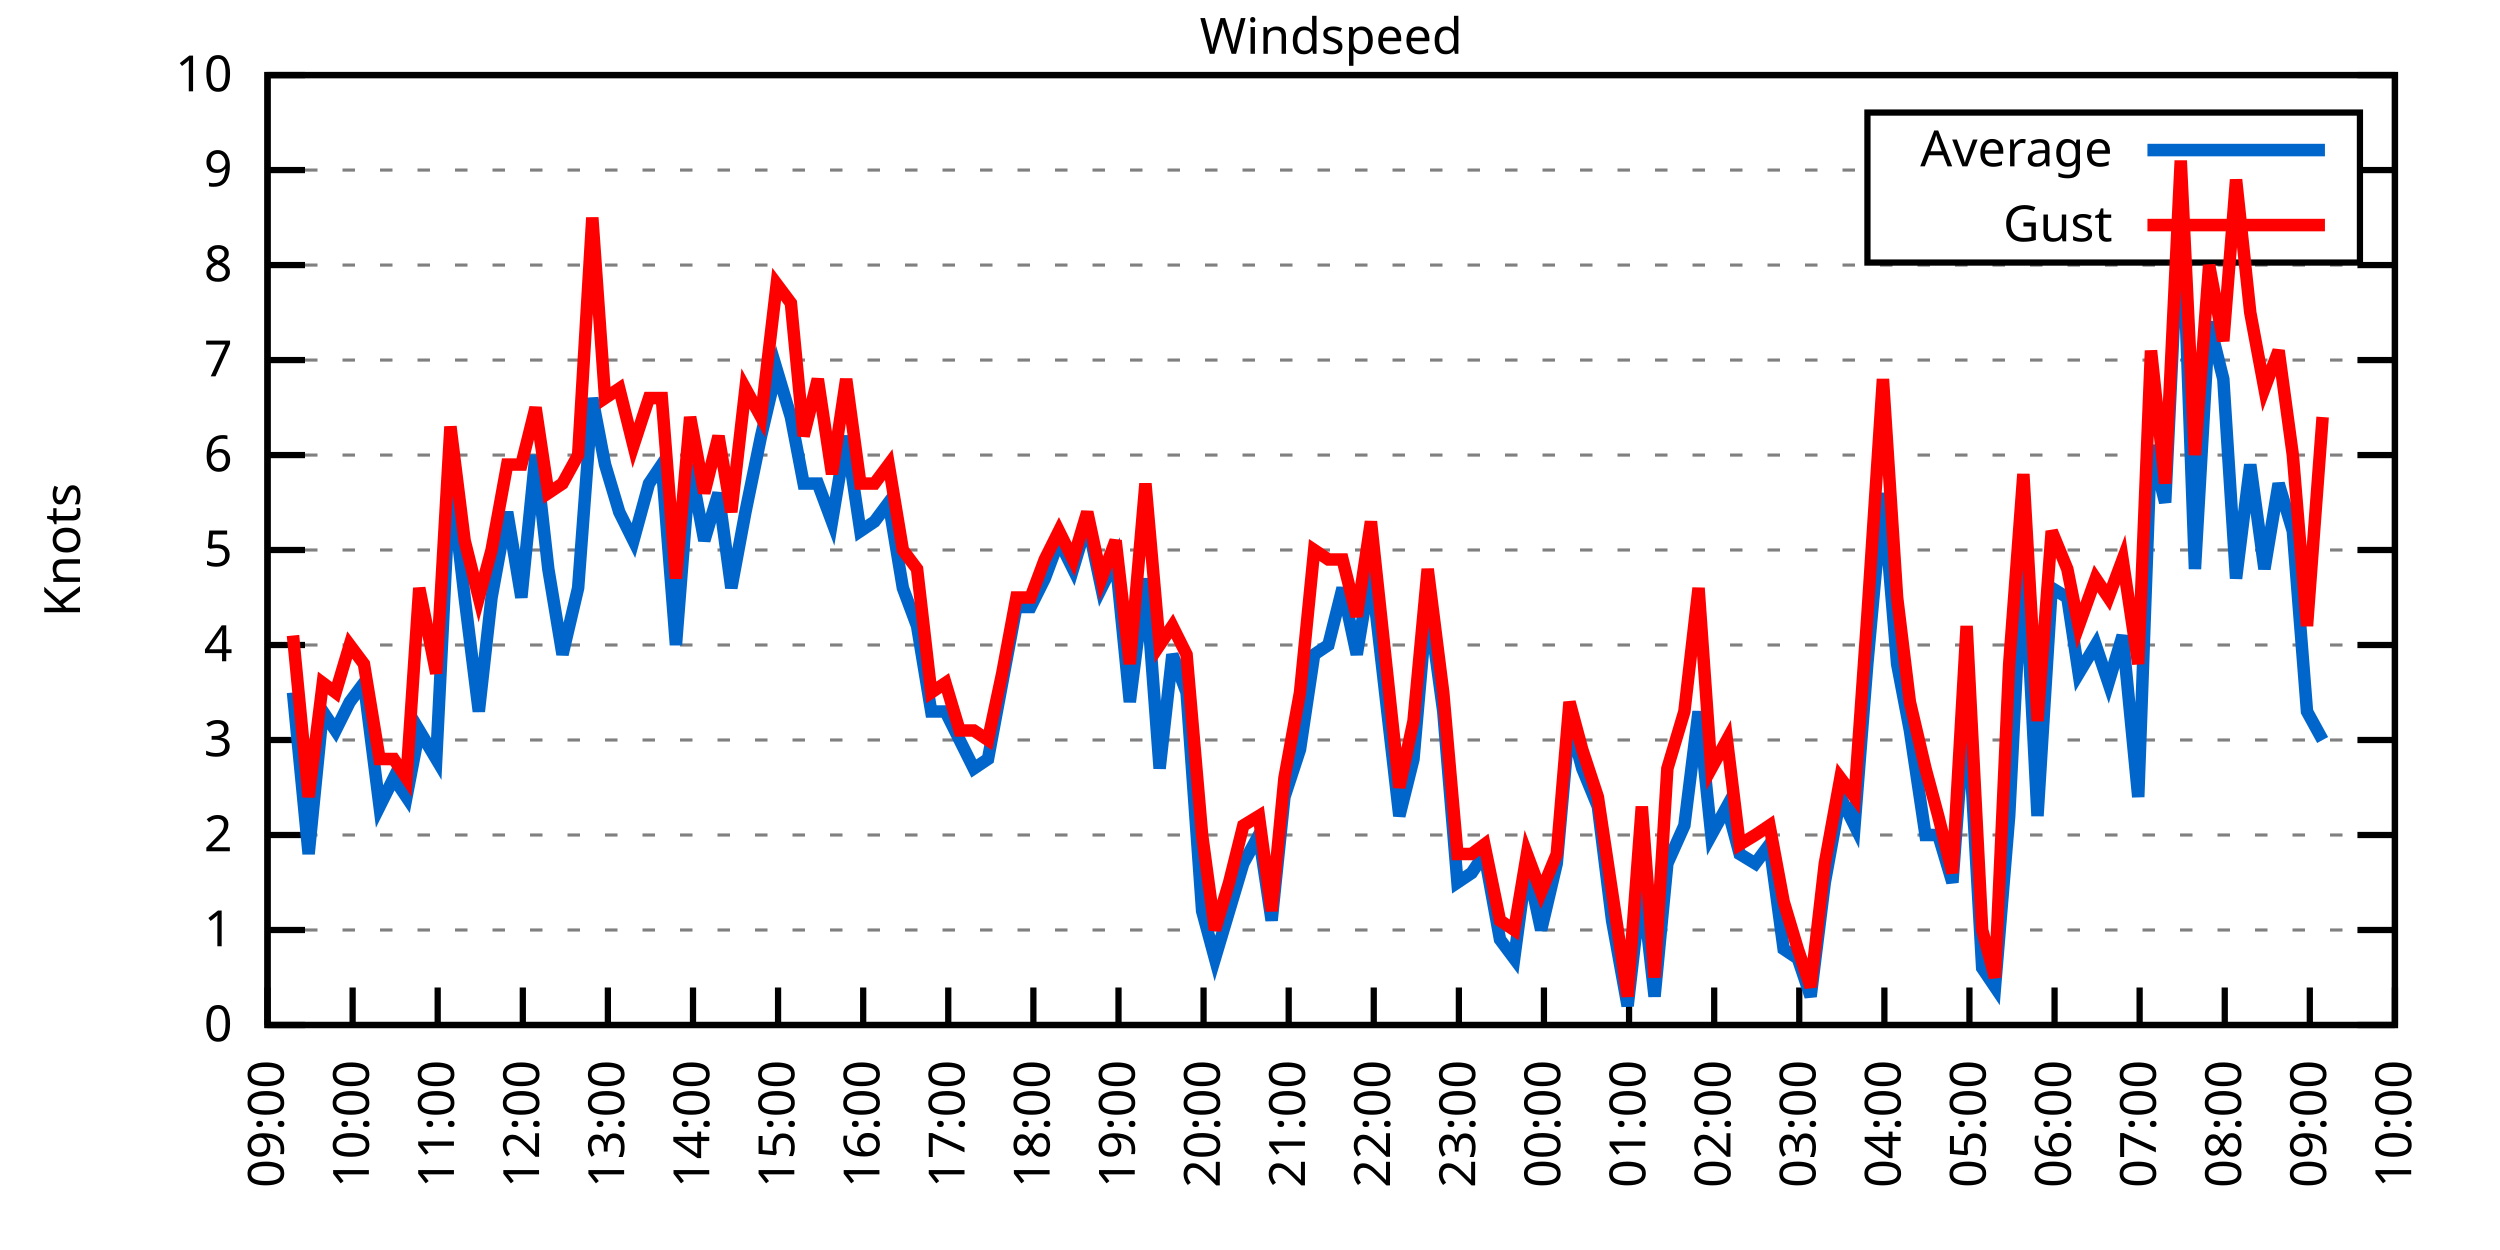
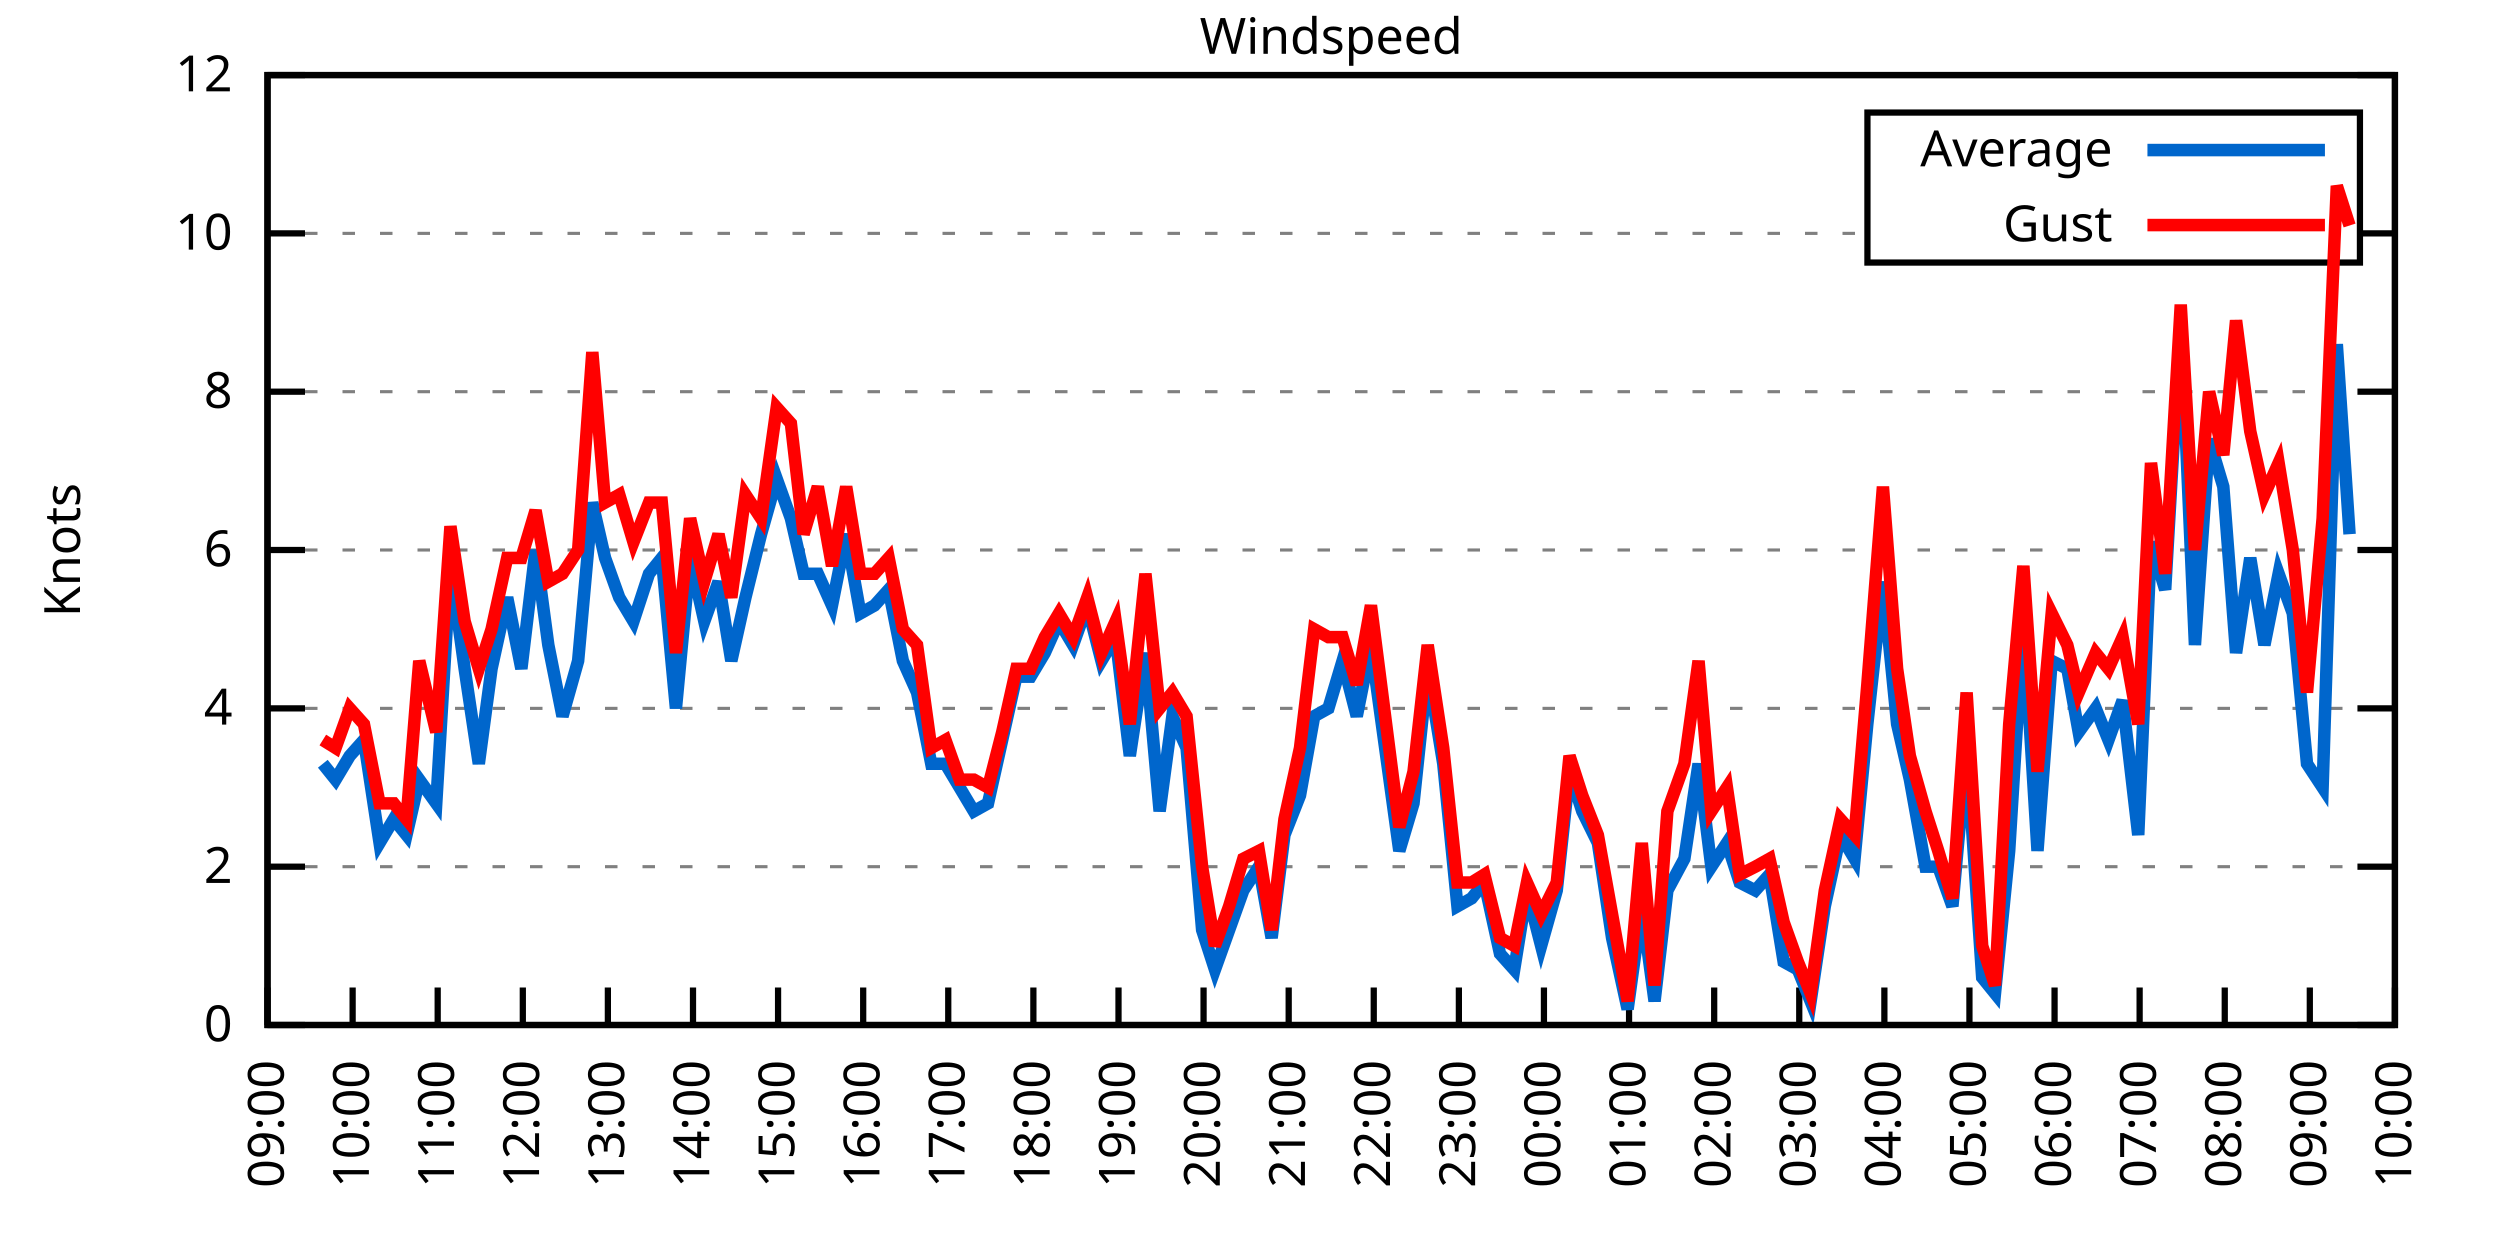
<svg xmlns="http://www.w3.org/2000/svg" xmlns:xlink="http://www.w3.org/1999/xlink" width="400" height="200" viewBox="0 0 400 200">
  <g id="gnuplot_canvas">
    <rect x="0" y="0" width="400" height="200" fill="none" />
    <defs>
      <circle id="gpDot" r="0.5" stroke-width="0.5" stroke="currentColor" />
      <path id="gpPt0" stroke-width="0.333" stroke="currentColor" d="M-1,0 h2 M0,-1 v2" />
      <path id="gpPt1" stroke-width="0.333" stroke="currentColor" d="M-1,-1 L1,1 M1,-1 L-1,1" />
      <path id="gpPt2" stroke-width="0.333" stroke="currentColor" d="M-1,0 L1,0 M0,-1 L0,1 M-1,-1 L1,1 M-1,1 L1,-1" />
      <rect id="gpPt3" stroke-width="0.333" stroke="currentColor" x="-1" y="-1" width="2" height="2" />
      <rect id="gpPt4" stroke-width="0.333" stroke="currentColor" fill="currentColor" x="-1" y="-1" width="2" height="2" />
      <circle id="gpPt5" stroke-width="0.333" stroke="currentColor" cx="0" cy="0" r="1" />
      <use xlink:href="#gpPt5" id="gpPt6" fill="currentColor" stroke="none" />
      <path id="gpPt7" stroke-width="0.333" stroke="currentColor" d="M0,-1.33 L-1.33,0.67 L1.33,0.67 z" />
      <use xlink:href="#gpPt7" id="gpPt8" fill="currentColor" stroke="none" />
      <use xlink:href="#gpPt7" id="gpPt9" stroke="currentColor" transform="rotate(180)" />
      <use xlink:href="#gpPt9" id="gpPt10" fill="currentColor" stroke="none" />
      <use xlink:href="#gpPt3" id="gpPt11" stroke="currentColor" transform="rotate(45)" />
      <use xlink:href="#gpPt11" id="gpPt12" fill="currentColor" stroke="none" />
      <path id="gpPt13" stroke-width="0.333" stroke="currentColor" d="M0,1.330 L1.265,0.411 L0.782,-1.067 L-0.782,-1.076 L-1.265,0.411 z" />
      <use xlink:href="#gpPt13" id="gpPt14" fill="currentColor" stroke="none" />
      <filter id="textbox" filterUnits="objectBoundingBox" x="0" y="0" height="1" width="1">
        <feFlood flood-color="white" flood-opacity="1" result="bgnd" />
        <feComposite in="SourceGraphic" in2="bgnd" operator="atop" />
      </filter>
      <filter id="greybox" filterUnits="objectBoundingBox" x="0" y="0" height="1" width="1">
        <feFlood flood-color="lightgrey" flood-opacity="1" result="grey" />
        <feComposite in="SourceGraphic" in2="grey" operator="atop" />
      </filter>
    </defs>
    <g fill="none" color="white" stroke="currentColor" stroke-width="1.00" stroke-linecap="butt" stroke-linejoin="miter">
</g>
    <g fill="none" color="black" stroke="currentColor" stroke-width="1.00" stroke-linecap="butt" stroke-linejoin="miter">
      <g stroke="none" shape-rendering="crispEdges">
        <polygon fill="rgb(255, 255, 255)" points="42.80,164.00 383.18,164.00 383.18,12.02 42.80,12.02 " />
      </g>
    </g>
    <g fill="none" color="black" stroke="currentColor" stroke-width="1.00" stroke-linecap="butt" stroke-linejoin="miter">
</g>
    <g fill="none" color="black" stroke="black" stroke-width="0.50" stroke-linecap="butt" stroke-linejoin="miter">
</g>
    <g fill="none" color="gray" stroke="currentColor" stroke-width="0.50" stroke-linecap="butt" stroke-linejoin="miter">
      <path stroke="gray" stroke-dasharray="2,4" class="gridline" d="M42.80,164.00 L383.19,164.00  " />
    </g>
    <g fill="none" color="gray" stroke="gray" stroke-width="1.00" stroke-linecap="butt" stroke-linejoin="miter">
</g>
    <g fill="none" color="black" stroke="currentColor" stroke-width="1.00" stroke-linecap="butt" stroke-linejoin="miter">
      <path stroke="black" d="M42.80,164.00 L48.80,164.00 M383.19,164.00 L377.19,164.00  " />
      <g transform="translate(37.20,166.60)" stroke="none" fill="black" font-family="Sans" font-size="8.00" text-anchor="end">
        <text>
          <tspan font-family="Sans"> 0</tspan>
        </text>
      </g>
    </g>
    <g fill="none" color="black" stroke="currentColor" stroke-width="1.00" stroke-linecap="butt" stroke-linejoin="miter">
</g>
    <g fill="none" color="black" stroke="black" stroke-width="0.50" stroke-linecap="butt" stroke-linejoin="miter">
</g>
    <g fill="none" color="gray" stroke="currentColor" stroke-width="0.50" stroke-linecap="butt" stroke-linejoin="miter">
-       <path stroke="gray" stroke-dasharray="2,4" class="gridline" d="M42.80,148.80 L383.19,148.80  " />
-     </g>
-     <g fill="none" color="gray" stroke="gray" stroke-width="1.00" stroke-linecap="butt" stroke-linejoin="miter">
- </g>
-     <g fill="none" color="black" stroke="currentColor" stroke-width="1.00" stroke-linecap="butt" stroke-linejoin="miter">
-       <path stroke="black" d="M42.80,148.80 L48.80,148.80 M383.19,148.80 L377.19,148.80  " />
-       <g transform="translate(37.20,151.40)" stroke="none" fill="black" font-family="Sans" font-size="8.00" text-anchor="end">
-         <text>
-           <tspan font-family="Sans"> 1</tspan>
-         </text>
-       </g>
-     </g>
-     <g fill="none" color="black" stroke="currentColor" stroke-width="1.00" stroke-linecap="butt" stroke-linejoin="miter">
- </g>
-     <g fill="none" color="black" stroke="black" stroke-width="0.50" stroke-linecap="butt" stroke-linejoin="miter">
- </g>
-     <g fill="none" color="gray" stroke="currentColor" stroke-width="0.50" stroke-linecap="butt" stroke-linejoin="miter">
-       <path stroke="gray" stroke-dasharray="2,4" class="gridline" d="M42.80,133.60 L383.19,133.60  " />
-     </g>
-     <g fill="none" color="gray" stroke="gray" stroke-width="1.00" stroke-linecap="butt" stroke-linejoin="miter">
- </g>
-     <g fill="none" color="black" stroke="currentColor" stroke-width="1.00" stroke-linecap="butt" stroke-linejoin="miter">
-       <path stroke="black" d="M42.80,133.60 L48.80,133.60 M383.19,133.60 L377.19,133.60  " />
-       <g transform="translate(37.20,136.20)" stroke="none" fill="black" font-family="Sans" font-size="8.00" text-anchor="end">
+       <path stroke="gray" stroke-dasharray="2,4" class="gridline" d="M42.80,138.67 L383.19,138.67  " />
+     </g>
+     <g fill="none" color="gray" stroke="gray" stroke-width="1.00" stroke-linecap="butt" stroke-linejoin="miter">
+ </g>
+     <g fill="none" color="black" stroke="currentColor" stroke-width="1.00" stroke-linecap="butt" stroke-linejoin="miter">
+       <path stroke="black" d="M42.80,138.67 L48.80,138.67 M383.19,138.67 L377.19,138.67  " />
+       <g transform="translate(37.20,141.27)" stroke="none" fill="black" font-family="Sans" font-size="8.00" text-anchor="end">
        <text>
          <tspan font-family="Sans"> 2</tspan>
        </text>
      </g>
    </g>
    <g fill="none" color="black" stroke="currentColor" stroke-width="1.00" stroke-linecap="butt" stroke-linejoin="miter">
</g>
    <g fill="none" color="black" stroke="black" stroke-width="0.50" stroke-linecap="butt" stroke-linejoin="miter">
</g>
    <g fill="none" color="gray" stroke="currentColor" stroke-width="0.50" stroke-linecap="butt" stroke-linejoin="miter">
-       <path stroke="gray" stroke-dasharray="2,4" class="gridline" d="M42.80,118.40 L383.19,118.40  " />
-     </g>
-     <g fill="none" color="gray" stroke="gray" stroke-width="1.00" stroke-linecap="butt" stroke-linejoin="miter">
- </g>
-     <g fill="none" color="black" stroke="currentColor" stroke-width="1.00" stroke-linecap="butt" stroke-linejoin="miter">
-       <path stroke="black" d="M42.80,118.40 L48.80,118.40 M383.19,118.40 L377.19,118.40  " />
-       <g transform="translate(37.20,121.00)" stroke="none" fill="black" font-family="Sans" font-size="8.00" text-anchor="end">
-         <text>
-           <tspan font-family="Sans"> 3</tspan>
-         </text>
-       </g>
-     </g>
-     <g fill="none" color="black" stroke="currentColor" stroke-width="1.00" stroke-linecap="butt" stroke-linejoin="miter">
- </g>
-     <g fill="none" color="black" stroke="black" stroke-width="0.50" stroke-linecap="butt" stroke-linejoin="miter">
- </g>
-     <g fill="none" color="gray" stroke="currentColor" stroke-width="0.50" stroke-linecap="butt" stroke-linejoin="miter">
-       <path stroke="gray" stroke-dasharray="2,4" class="gridline" d="M42.80,103.20 L383.19,103.20  " />
-     </g>
-     <g fill="none" color="gray" stroke="gray" stroke-width="1.00" stroke-linecap="butt" stroke-linejoin="miter">
- </g>
-     <g fill="none" color="black" stroke="currentColor" stroke-width="1.00" stroke-linecap="butt" stroke-linejoin="miter">
-       <path stroke="black" d="M42.80,103.20 L48.80,103.20 M383.19,103.20 L377.19,103.20  " />
-       <g transform="translate(37.20,105.80)" stroke="none" fill="black" font-family="Sans" font-size="8.00" text-anchor="end">
+       <path stroke="gray" stroke-dasharray="2,4" class="gridline" d="M42.80,113.34 L383.19,113.34  " />
+     </g>
+     <g fill="none" color="gray" stroke="gray" stroke-width="1.00" stroke-linecap="butt" stroke-linejoin="miter">
+ </g>
+     <g fill="none" color="black" stroke="currentColor" stroke-width="1.00" stroke-linecap="butt" stroke-linejoin="miter">
+       <path stroke="black" d="M42.80,113.34 L48.80,113.34 M383.19,113.34 L377.19,113.34  " />
+       <g transform="translate(37.20,115.94)" stroke="none" fill="black" font-family="Sans" font-size="8.00" text-anchor="end">
        <text>
          <tspan font-family="Sans"> 4</tspan>
        </text>
      </g>
    </g>
    <g fill="none" color="black" stroke="currentColor" stroke-width="1.00" stroke-linecap="butt" stroke-linejoin="miter">
</g>
    <g fill="none" color="black" stroke="black" stroke-width="0.50" stroke-linecap="butt" stroke-linejoin="miter">
</g>
    <g fill="none" color="gray" stroke="currentColor" stroke-width="0.50" stroke-linecap="butt" stroke-linejoin="miter">
      <path stroke="gray" stroke-dasharray="2,4" class="gridline" d="M42.80,88.00 L383.19,88.00  " />
    </g>
    <g fill="none" color="gray" stroke="gray" stroke-width="1.00" stroke-linecap="butt" stroke-linejoin="miter">
</g>
    <g fill="none" color="black" stroke="currentColor" stroke-width="1.00" stroke-linecap="butt" stroke-linejoin="miter">
      <path stroke="black" d="M42.80,88.00 L48.80,88.00 M383.19,88.00 L377.19,88.00  " />
      <g transform="translate(37.20,90.60)" stroke="none" fill="black" font-family="Sans" font-size="8.00" text-anchor="end">
        <text>
-           <tspan font-family="Sans"> 5</tspan>
-         </text>
-       </g>
-     </g>
-     <g fill="none" color="black" stroke="currentColor" stroke-width="1.00" stroke-linecap="butt" stroke-linejoin="miter">
- </g>
-     <g fill="none" color="black" stroke="black" stroke-width="0.50" stroke-linecap="butt" stroke-linejoin="miter">
- </g>
-     <g fill="none" color="gray" stroke="currentColor" stroke-width="0.50" stroke-linecap="butt" stroke-linejoin="miter">
-       <path stroke="gray" stroke-dasharray="2,4" class="gridline" d="M42.80,72.81 L383.19,72.81  " />
-     </g>
-     <g fill="none" color="gray" stroke="gray" stroke-width="1.00" stroke-linecap="butt" stroke-linejoin="miter">
- </g>
-     <g fill="none" color="black" stroke="currentColor" stroke-width="1.00" stroke-linecap="butt" stroke-linejoin="miter">
-       <path stroke="black" d="M42.80,72.81 L48.80,72.81 M383.19,72.81 L377.19,72.81  " />
-       <g transform="translate(37.20,75.41)" stroke="none" fill="black" font-family="Sans" font-size="8.00" text-anchor="end">
-         <text>
          <tspan font-family="Sans"> 6</tspan>
        </text>
      </g>
    </g>
    <g fill="none" color="black" stroke="currentColor" stroke-width="1.00" stroke-linecap="butt" stroke-linejoin="miter">
</g>
    <g fill="none" color="black" stroke="black" stroke-width="0.50" stroke-linecap="butt" stroke-linejoin="miter">
</g>
    <g fill="none" color="gray" stroke="currentColor" stroke-width="0.50" stroke-linecap="butt" stroke-linejoin="miter">
-       <path stroke="gray" stroke-dasharray="2,4" class="gridline" d="M42.80,57.61 L383.19,57.61  " />
-     </g>
-     <g fill="none" color="gray" stroke="gray" stroke-width="1.00" stroke-linecap="butt" stroke-linejoin="miter">
- </g>
-     <g fill="none" color="black" stroke="currentColor" stroke-width="1.00" stroke-linecap="butt" stroke-linejoin="miter">
-       <path stroke="black" d="M42.80,57.61 L48.80,57.61 M383.19,57.61 L377.19,57.61  " />
-       <g transform="translate(37.20,60.21)" stroke="none" fill="black" font-family="Sans" font-size="8.00" text-anchor="end">
-         <text>
-           <tspan font-family="Sans"> 7</tspan>
-         </text>
-       </g>
-     </g>
-     <g fill="none" color="black" stroke="currentColor" stroke-width="1.00" stroke-linecap="butt" stroke-linejoin="miter">
- </g>
-     <g fill="none" color="black" stroke="black" stroke-width="0.50" stroke-linecap="butt" stroke-linejoin="miter">
- </g>
-     <g fill="none" color="gray" stroke="currentColor" stroke-width="0.50" stroke-linecap="butt" stroke-linejoin="miter">
-       <path stroke="gray" stroke-dasharray="2,4" class="gridline" d="M42.80,42.41 L383.19,42.41  " />
-     </g>
-     <g fill="none" color="gray" stroke="gray" stroke-width="1.00" stroke-linecap="butt" stroke-linejoin="miter">
- </g>
-     <g fill="none" color="black" stroke="currentColor" stroke-width="1.00" stroke-linecap="butt" stroke-linejoin="miter">
-       <path stroke="black" d="M42.80,42.41 L48.80,42.41 M383.19,42.41 L377.19,42.41  " />
-       <g transform="translate(37.20,45.01)" stroke="none" fill="black" font-family="Sans" font-size="8.00" text-anchor="end">
+       <path stroke="gray" stroke-dasharray="2,4" class="gridline" d="M42.80,62.67 L383.19,62.67  " />
+     </g>
+     <g fill="none" color="gray" stroke="gray" stroke-width="1.00" stroke-linecap="butt" stroke-linejoin="miter">
+ </g>
+     <g fill="none" color="black" stroke="currentColor" stroke-width="1.00" stroke-linecap="butt" stroke-linejoin="miter">
+       <path stroke="black" d="M42.80,62.67 L48.80,62.67 M383.19,62.67 L377.19,62.67  " />
+       <g transform="translate(37.20,65.27)" stroke="none" fill="black" font-family="Sans" font-size="8.00" text-anchor="end">
        <text>
          <tspan font-family="Sans"> 8</tspan>
        </text>
      </g>
    </g>
    <g fill="none" color="black" stroke="currentColor" stroke-width="1.00" stroke-linecap="butt" stroke-linejoin="miter">
</g>
    <g fill="none" color="black" stroke="black" stroke-width="0.50" stroke-linecap="butt" stroke-linejoin="miter">
</g>
    <g fill="none" color="gray" stroke="currentColor" stroke-width="0.50" stroke-linecap="butt" stroke-linejoin="miter">
-       <path stroke="gray" stroke-dasharray="2,4" class="gridline" d="M42.80,27.21 L298.79,27.21 M377.59,27.21 L383.19,27.21  " />
-     </g>
-     <g fill="none" color="gray" stroke="gray" stroke-width="1.00" stroke-linecap="butt" stroke-linejoin="miter">
- </g>
-     <g fill="none" color="black" stroke="currentColor" stroke-width="1.00" stroke-linecap="butt" stroke-linejoin="miter">
-       <path stroke="black" d="M42.80,27.21 L48.80,27.21 M383.19,27.21 L377.19,27.21  " />
-       <g transform="translate(37.20,29.81)" stroke="none" fill="black" font-family="Sans" font-size="8.00" text-anchor="end">
-         <text>
-           <tspan font-family="Sans"> 9</tspan>
+       <path stroke="gray" stroke-dasharray="2,4" class="gridline" d="M42.80,37.34 L298.79,37.34 M377.59,37.34 L383.19,37.34  " />
+     </g>
+     <g fill="none" color="gray" stroke="gray" stroke-width="1.00" stroke-linecap="butt" stroke-linejoin="miter">
+ </g>
+     <g fill="none" color="black" stroke="currentColor" stroke-width="1.00" stroke-linecap="butt" stroke-linejoin="miter">
+       <path stroke="black" d="M42.80,37.34 L48.80,37.34 M383.19,37.34 L377.19,37.34  " />
+       <g transform="translate(37.20,39.94)" stroke="none" fill="black" font-family="Sans" font-size="8.00" text-anchor="end">
+         <text>
+           <tspan font-family="Sans"> 10</tspan>
        </text>
      </g>
    </g>
    <g fill="none" color="black" stroke="currentColor" stroke-width="1.00" stroke-linecap="butt" stroke-linejoin="miter">
</g>
    <g fill="none" color="black" stroke="black" stroke-width="0.50" stroke-linecap="butt" stroke-linejoin="miter">
</g>
    <g fill="none" color="gray" stroke="currentColor" stroke-width="0.50" stroke-linecap="butt" stroke-linejoin="miter">
      <path stroke="gray" stroke-dasharray="2,4" class="gridline" d="M42.80,12.01 L383.19,12.01  " />
    </g>
    <g fill="none" color="gray" stroke="gray" stroke-width="1.00" stroke-linecap="butt" stroke-linejoin="miter">
</g>
    <g fill="none" color="black" stroke="currentColor" stroke-width="1.00" stroke-linecap="butt" stroke-linejoin="miter">
      <path stroke="black" d="M42.80,12.01 L48.80,12.01 M383.19,12.01 L377.19,12.01  " />
      <g transform="translate(37.20,14.61)" stroke="none" fill="black" font-family="Sans" font-size="8.00" text-anchor="end">
        <text>
-           <tspan font-family="Sans"> 10</tspan>
+           <tspan font-family="Sans"> 12</tspan>
        </text>
      </g>
    </g>
    <g fill="none" color="black" stroke="currentColor" stroke-width="1.00" stroke-linecap="butt" stroke-linejoin="miter">
      <path stroke="black" d="M42.80,164.00 L42.80,158.00  " />
      <g transform="translate(45.40,169.60) rotate(270.00)" stroke="none" fill="black" font-family="Sans" font-size="8.00" text-anchor="end">
        <text>
          <tspan font-family="Sans">09:00</tspan>
        </text>
      </g>
    </g>
    <g fill="none" color="black" stroke="currentColor" stroke-width="1.00" stroke-linecap="butt" stroke-linejoin="miter">
      <path stroke="black" d="M56.42,164.00 L56.42,158.00  " />
      <g transform="translate(59.02,169.60) rotate(270.00)" stroke="none" fill="black" font-family="Sans" font-size="8.00" text-anchor="end">
        <text>
          <tspan font-family="Sans">10:00</tspan>
        </text>
      </g>
    </g>
    <g fill="none" color="black" stroke="currentColor" stroke-width="1.00" stroke-linecap="butt" stroke-linejoin="miter">
      <path stroke="black" d="M70.03,164.00 L70.03,158.00  " />
      <g transform="translate(72.63,169.60) rotate(270.00)" stroke="none" fill="black" font-family="Sans" font-size="8.00" text-anchor="end">
        <text>
          <tspan font-family="Sans">11:00</tspan>
        </text>
      </g>
    </g>
    <g fill="none" color="black" stroke="currentColor" stroke-width="1.00" stroke-linecap="butt" stroke-linejoin="miter">
      <path stroke="black" d="M83.65,164.00 L83.65,158.00  " />
      <g transform="translate(86.25,169.60) rotate(270.00)" stroke="none" fill="black" font-family="Sans" font-size="8.00" text-anchor="end">
        <text>
          <tspan font-family="Sans">12:00</tspan>
        </text>
      </g>
    </g>
    <g fill="none" color="black" stroke="currentColor" stroke-width="1.00" stroke-linecap="butt" stroke-linejoin="miter">
      <path stroke="black" d="M97.26,164.00 L97.26,158.00  " />
      <g transform="translate(99.86,169.60) rotate(270.00)" stroke="none" fill="black" font-family="Sans" font-size="8.00" text-anchor="end">
        <text>
          <tspan font-family="Sans">13:00</tspan>
        </text>
      </g>
    </g>
    <g fill="none" color="black" stroke="currentColor" stroke-width="1.00" stroke-linecap="butt" stroke-linejoin="miter">
      <path stroke="black" d="M110.88,164.00 L110.88,158.00  " />
      <g transform="translate(113.48,169.60) rotate(270.00)" stroke="none" fill="black" font-family="Sans" font-size="8.00" text-anchor="end">
        <text>
          <tspan font-family="Sans">14:00</tspan>
        </text>
      </g>
    </g>
    <g fill="none" color="black" stroke="currentColor" stroke-width="1.00" stroke-linecap="butt" stroke-linejoin="miter">
      <path stroke="black" d="M124.49,164.00 L124.49,158.00  " />
      <g transform="translate(127.09,169.60) rotate(270.00)" stroke="none" fill="black" font-family="Sans" font-size="8.00" text-anchor="end">
        <text>
          <tspan font-family="Sans">15:00</tspan>
        </text>
      </g>
    </g>
    <g fill="none" color="black" stroke="currentColor" stroke-width="1.00" stroke-linecap="butt" stroke-linejoin="miter">
      <path stroke="black" d="M138.11,164.00 L138.11,158.00  " />
      <g transform="translate(140.71,169.60) rotate(270.00)" stroke="none" fill="black" font-family="Sans" font-size="8.00" text-anchor="end">
        <text>
          <tspan font-family="Sans">16:00</tspan>
        </text>
      </g>
    </g>
    <g fill="none" color="black" stroke="currentColor" stroke-width="1.00" stroke-linecap="butt" stroke-linejoin="miter">
      <path stroke="black" d="M151.72,164.00 L151.72,158.00  " />
      <g transform="translate(154.32,169.60) rotate(270.00)" stroke="none" fill="black" font-family="Sans" font-size="8.00" text-anchor="end">
        <text>
          <tspan font-family="Sans">17:00</tspan>
        </text>
      </g>
    </g>
    <g fill="none" color="black" stroke="currentColor" stroke-width="1.00" stroke-linecap="butt" stroke-linejoin="miter">
      <path stroke="black" d="M165.34,164.00 L165.34,158.00  " />
      <g transform="translate(167.94,169.60) rotate(270.00)" stroke="none" fill="black" font-family="Sans" font-size="8.00" text-anchor="end">
        <text>
          <tspan font-family="Sans">18:00</tspan>
        </text>
      </g>
    </g>
    <g fill="none" color="black" stroke="currentColor" stroke-width="1.00" stroke-linecap="butt" stroke-linejoin="miter">
      <path stroke="black" d="M178.96,164.00 L178.96,158.00  " />
      <g transform="translate(181.56,169.60) rotate(270.00)" stroke="none" fill="black" font-family="Sans" font-size="8.00" text-anchor="end">
        <text>
          <tspan font-family="Sans">19:00</tspan>
        </text>
      </g>
    </g>
    <g fill="none" color="black" stroke="currentColor" stroke-width="1.00" stroke-linecap="butt" stroke-linejoin="miter">
      <path stroke="black" d="M192.57,164.00 L192.57,158.00  " />
      <g transform="translate(195.17,169.60) rotate(270.00)" stroke="none" fill="black" font-family="Sans" font-size="8.00" text-anchor="end">
        <text>
          <tspan font-family="Sans">20:00</tspan>
        </text>
      </g>
    </g>
    <g fill="none" color="black" stroke="currentColor" stroke-width="1.00" stroke-linecap="butt" stroke-linejoin="miter">
      <path stroke="black" d="M206.19,164.00 L206.19,158.00  " />
      <g transform="translate(208.79,169.60) rotate(270.00)" stroke="none" fill="black" font-family="Sans" font-size="8.00" text-anchor="end">
        <text>
          <tspan font-family="Sans">21:00</tspan>
        </text>
      </g>
    </g>
    <g fill="none" color="black" stroke="currentColor" stroke-width="1.00" stroke-linecap="butt" stroke-linejoin="miter">
      <path stroke="black" d="M219.80,164.00 L219.80,158.00  " />
      <g transform="translate(222.40,169.60) rotate(270.00)" stroke="none" fill="black" font-family="Sans" font-size="8.00" text-anchor="end">
        <text>
          <tspan font-family="Sans">22:00</tspan>
        </text>
      </g>
    </g>
    <g fill="none" color="black" stroke="currentColor" stroke-width="1.00" stroke-linecap="butt" stroke-linejoin="miter">
      <path stroke="black" d="M233.42,164.00 L233.42,158.00  " />
      <g transform="translate(236.02,169.60) rotate(270.00)" stroke="none" fill="black" font-family="Sans" font-size="8.00" text-anchor="end">
        <text>
          <tspan font-family="Sans">23:00</tspan>
        </text>
      </g>
    </g>
    <g fill="none" color="black" stroke="currentColor" stroke-width="1.00" stroke-linecap="butt" stroke-linejoin="miter">
      <path stroke="black" d="M247.03,164.00 L247.03,158.00  " />
      <g transform="translate(249.63,169.60) rotate(270.00)" stroke="none" fill="black" font-family="Sans" font-size="8.00" text-anchor="end">
        <text>
          <tspan font-family="Sans">00:00</tspan>
        </text>
      </g>
    </g>
    <g fill="none" color="black" stroke="currentColor" stroke-width="1.00" stroke-linecap="butt" stroke-linejoin="miter">
      <path stroke="black" d="M260.65,164.00 L260.65,158.00  " />
      <g transform="translate(263.25,169.60) rotate(270.00)" stroke="none" fill="black" font-family="Sans" font-size="8.00" text-anchor="end">
        <text>
          <tspan font-family="Sans">01:00</tspan>
        </text>
      </g>
    </g>
    <g fill="none" color="black" stroke="currentColor" stroke-width="1.00" stroke-linecap="butt" stroke-linejoin="miter">
      <path stroke="black" d="M274.27,164.00 L274.27,158.00  " />
      <g transform="translate(276.87,169.60) rotate(270.00)" stroke="none" fill="black" font-family="Sans" font-size="8.00" text-anchor="end">
        <text>
          <tspan font-family="Sans">02:00</tspan>
        </text>
      </g>
    </g>
    <g fill="none" color="black" stroke="currentColor" stroke-width="1.00" stroke-linecap="butt" stroke-linejoin="miter">
      <path stroke="black" d="M287.88,164.00 L287.88,158.00  " />
      <g transform="translate(290.48,169.60) rotate(270.00)" stroke="none" fill="black" font-family="Sans" font-size="8.00" text-anchor="end">
        <text>
          <tspan font-family="Sans">03:00</tspan>
        </text>
      </g>
    </g>
    <g fill="none" color="black" stroke="currentColor" stroke-width="1.00" stroke-linecap="butt" stroke-linejoin="miter">
      <path stroke="black" d="M301.50,164.00 L301.50,158.00  " />
      <g transform="translate(304.10,169.60) rotate(270.00)" stroke="none" fill="black" font-family="Sans" font-size="8.00" text-anchor="end">
        <text>
          <tspan font-family="Sans">04:00</tspan>
        </text>
      </g>
    </g>
    <g fill="none" color="black" stroke="currentColor" stroke-width="1.00" stroke-linecap="butt" stroke-linejoin="miter">
      <path stroke="black" d="M315.11,164.00 L315.11,158.00  " />
      <g transform="translate(317.71,169.60) rotate(270.00)" stroke="none" fill="black" font-family="Sans" font-size="8.00" text-anchor="end">
        <text>
          <tspan font-family="Sans">05:00</tspan>
        </text>
      </g>
    </g>
    <g fill="none" color="black" stroke="currentColor" stroke-width="1.00" stroke-linecap="butt" stroke-linejoin="miter">
      <path stroke="black" d="M328.73,164.00 L328.73,158.00  " />
      <g transform="translate(331.33,169.60) rotate(270.00)" stroke="none" fill="black" font-family="Sans" font-size="8.00" text-anchor="end">
        <text>
          <tspan font-family="Sans">06:00</tspan>
        </text>
      </g>
    </g>
    <g fill="none" color="black" stroke="currentColor" stroke-width="1.00" stroke-linecap="butt" stroke-linejoin="miter">
      <path stroke="black" d="M342.34,164.00 L342.34,158.00  " />
      <g transform="translate(344.94,169.60) rotate(270.00)" stroke="none" fill="black" font-family="Sans" font-size="8.00" text-anchor="end">
        <text>
          <tspan font-family="Sans">07:00</tspan>
        </text>
      </g>
    </g>
    <g fill="none" color="black" stroke="currentColor" stroke-width="1.00" stroke-linecap="butt" stroke-linejoin="miter">
      <path stroke="black" d="M355.96,164.00 L355.96,158.00  " />
      <g transform="translate(358.56,169.60) rotate(270.00)" stroke="none" fill="black" font-family="Sans" font-size="8.00" text-anchor="end">
        <text>
          <tspan font-family="Sans">08:00</tspan>
        </text>
      </g>
    </g>
    <g fill="none" color="black" stroke="currentColor" stroke-width="1.00" stroke-linecap="butt" stroke-linejoin="miter">
      <path stroke="black" d="M369.57,164.00 L369.57,158.00  " />
      <g transform="translate(372.17,169.60) rotate(270.00)" stroke="none" fill="black" font-family="Sans" font-size="8.00" text-anchor="end">
        <text>
          <tspan font-family="Sans">09:00</tspan>
        </text>
      </g>
    </g>
    <g fill="none" color="black" stroke="currentColor" stroke-width="1.00" stroke-linecap="butt" stroke-linejoin="miter">
      <path stroke="black" d="M383.19,164.00 L383.19,158.00  " />
      <g transform="translate(385.79,169.60) rotate(270.00)" stroke="none" fill="black" font-family="Sans" font-size="8.00" text-anchor="end">
        <text>
          <tspan font-family="Sans">10:00</tspan>
        </text>
      </g>
    </g>
    <g fill="none" color="black" stroke="currentColor" stroke-width="1.00" stroke-linecap="butt" stroke-linejoin="miter">
</g>
    <g fill="none" color="black" stroke="currentColor" stroke-width="1.00" stroke-linecap="butt" stroke-linejoin="miter">
      <path stroke="black" d="M42.80,12.01 L42.80,164.00 L383.19,164.00 L383.19,12.01 L42.80,12.01 Z  " />
    </g>
    <g fill="none" color="black" stroke="currentColor" stroke-width="1.00" stroke-linecap="butt" stroke-linejoin="miter">
</g>
    <g fill="none" color="black" stroke="currentColor" stroke-width="1.00" stroke-linecap="butt" stroke-linejoin="miter">
      <path stroke="black" d="M298.79,42.01 L298.79,18.01 L377.59,18.01 L377.59,42.01 L298.79,42.01 Z  " />
    </g>
    <g id="Windspeed_plot_1">
      <g fill="none" color="white" stroke="black" stroke-width="2.00" stroke-linecap="butt" stroke-linejoin="miter">
</g>
      <g fill="none" color="black" stroke="currentColor" stroke-width="2.00" stroke-linecap="butt" stroke-linejoin="miter">
        <g transform="translate(337.99,26.61)" stroke="none" fill="black" font-family="Sans" font-size="8.00" text-anchor="end">
          <text>
            <tspan font-family="Sans">Average</tspan>
          </text>
        </g>
      </g>
      <g fill="none" color="black" stroke="currentColor" stroke-width="2.00" stroke-linecap="butt" stroke-linejoin="miter">
-         <path stroke="rgb(  0, 102, 204)" d="M343.59,24.01 L371.99,24.01 M46.88,110.80 L49.38,136.64 L51.65,113.84 L53.69,116.88 L55.96,112.32 L58.23,109.28   L60.73,129.04 L63.00,124.48 L65.04,127.52 L67.08,116.88 L69.80,121.44 L72.07,75.85 L74.34,95.60 L76.61,113.84   L78.65,95.60 L81.15,81.93 L83.42,95.60 L85.69,72.81 L87.73,91.04 L90.00,104.72 L92.50,94.08 L94.77,63.69   L96.81,74.33 L99.08,81.93 L101.35,86.49 L103.84,77.37 L105.89,74.33 L108.15,103.20 L110.42,74.33 L112.69,86.49   L114.96,78.89 L117.01,94.08 L119.27,81.93 L121.77,69.77 L124.27,59.13 L126.54,66.73 L128.58,77.37 L130.85,77.37   L133.12,83.45 L135.39,69.77 L137.66,84.97 L139.92,83.45 L142.19,80.41 L144.46,94.08 L146.73,100.16 L149.00,113.84   L151.27,113.84 L153.54,118.40 L155.81,122.96 L158.08,121.44 L160.35,109.28 L162.62,97.12 L164.89,97.12 L167.16,92.56   L169.43,86.49 L171.69,91.04 L173.96,83.45 L176.23,94.08 L178.50,89.52 L180.77,112.32 L183.27,92.56 L185.54,122.96   L187.58,104.72 L189.85,110.80 L192.34,145.76 L194.39,153.36 L196.66,145.76 L198.93,138.16 L201.42,133.60 L203.46,147.28   L205.51,127.52 L208.00,119.92 L210.27,104.72 L212.54,103.20 L214.81,94.08 L217.08,104.72 L219.35,91.04 L221.62,110.80   L223.89,130.56 L226.16,121.44 L228.43,95.60 L230.92,113.84 L233.19,141.20 L235.46,139.68 L237.50,136.64 L240.00,150.32   L242.27,153.36 L244.31,138.16 L246.58,148.80 L249.08,138.16 L251.12,115.36 L253.16,122.96 L255.66,129.04 L257.93,147.28   L260.42,160.96 L262.69,141.20 L264.73,159.44 L266.78,138.16 L269.50,132.08 L271.77,113.84 L273.81,133.60 L276.31,129.04   L278.35,136.64 L280.85,138.16 L283.12,135.12 L285.38,151.84 L287.65,153.36 L289.70,159.44 L291.97,141.20 L294.46,127.52   L296.73,132.08 L298.77,106.24 L301.27,78.89 L303.54,106.24 L305.58,116.88 L308.08,133.60 L310.12,133.60 L312.39,141.20   L314.66,110.80 L317.15,154.88 L319.20,157.92 L321.47,130.56 L323.74,86.49 L326.00,130.56 L328.27,94.08 L330.77,95.60   L332.59,107.76 L335.31,103.20 L337.35,109.28 L339.62,101.68 L342.12,127.52 L344.16,71.29 L346.43,80.41 L348.92,28.73   L351.19,91.04 L353.46,51.53 L355.73,60.65 L357.77,92.56 L360.04,74.33 L362.31,91.04 L364.58,77.37 L366.85,84.97   L369.12,113.84 L371.62,118.40  " />
+         <path stroke="rgb(  0, 102, 204)" d="M343.59,24.01 L371.99,24.01 M51.65,122.20 L53.69,124.74 L55.96,120.94 L58.23,118.40 L60.73,134.87 L63.00,131.07   L65.04,133.60 L67.08,124.74 L69.80,128.54 L72.07,90.54 L74.34,107.00 L76.61,122.20 L78.65,107.00 L81.15,95.60   L83.42,107.00 L85.69,88.00 L87.73,103.20 L90.00,114.60 L92.50,105.74 L94.77,80.41 L96.81,89.27 L99.08,95.60   L101.35,99.40 L103.84,91.80 L105.89,89.27 L108.15,113.34 L110.42,89.27 L112.69,99.40 L114.96,93.07 L117.01,105.74   L119.27,95.60 L121.77,85.47 L124.27,76.61 L126.54,82.94 L128.58,91.80 L130.85,91.80 L133.12,96.87 L135.39,85.47   L137.66,98.14 L139.92,96.87 L142.19,94.34 L144.46,105.74 L146.73,110.80 L149.00,122.20 L151.27,122.20 L153.54,126.00   L155.81,129.80 L158.08,128.54 L160.35,118.40 L162.62,108.27 L164.89,108.27 L167.16,104.47 L169.43,99.40 L171.69,103.20   L173.96,96.87 L176.23,105.74 L178.50,101.94 L180.77,120.94 L183.27,104.47 L185.54,129.80 L187.58,114.60 L189.85,119.67   L192.34,148.80 L194.39,155.13 L196.66,148.80 L198.93,142.47 L201.42,138.67 L203.46,150.07 L205.51,133.60 L208.00,127.27   L210.27,114.60 L212.54,113.34 L214.81,105.74 L217.08,114.60 L219.35,103.20 L221.62,119.67 L223.89,136.14 L226.16,128.54   L228.43,107.00 L230.92,122.20 L233.19,145.00 L235.46,143.73 L237.50,141.20 L240.00,152.60 L242.27,155.13 L244.31,142.47   L246.58,151.33 L249.08,142.47 L251.12,123.47 L253.16,129.80 L255.66,134.87 L257.93,150.07 L260.42,161.47 L262.69,145.00   L264.73,160.20 L266.78,142.47 L269.50,137.40 L271.77,122.20 L273.81,138.67 L276.31,134.87 L278.35,141.20 L280.85,142.47   L283.12,139.93 L285.38,153.87 L287.65,155.13 L289.70,160.20 L291.97,145.00 L294.46,133.60 L296.73,137.40 L298.77,115.87   L301.27,93.07 L303.54,115.87 L305.58,124.74 L308.08,138.67 L310.12,138.67 L312.39,145.00 L314.66,119.67 L317.15,156.40   L319.20,158.93 L321.47,136.14 L323.74,99.40 L326.00,136.14 L328.27,105.74 L330.77,107.00 L332.59,117.14 L335.31,113.34   L337.35,118.40 L339.62,112.07 L342.12,133.60 L344.16,86.74 L346.43,94.34 L348.92,51.27 L351.19,103.20 L353.46,70.27   L355.73,77.87 L357.77,104.47 L360.04,89.27 L362.31,103.20 L364.58,91.80 L366.85,98.14 L369.12,122.20 L371.62,126.00   L373.89,55.07 L375.93,85.47  " />
      </g>
    </g>
    <g id="Windspeed_plot_2">
      <g fill="none" color="black" stroke="currentColor" stroke-width="2.00" stroke-linecap="butt" stroke-linejoin="miter">
        <g transform="translate(337.99,38.61)" stroke="none" fill="black" font-family="Sans" font-size="8.00" text-anchor="end">
          <text>
            <tspan font-family="Sans">Gust</tspan>
          </text>
        </g>
      </g>
      <g fill="none" color="black" stroke="currentColor" stroke-width="2.00" stroke-linecap="butt" stroke-linejoin="miter">
-         <path stroke="rgb(255,   0,   0)" d="M343.59,36.01 L371.99,36.01 M46.88,101.68 L49.38,127.52 L51.65,109.28 L53.69,110.80 L55.96,103.20 L58.23,106.24   L60.73,121.44 L63.00,121.44 L65.04,124.48 L67.08,94.08 L69.80,107.76 L72.07,68.25 L74.34,86.49 L76.61,95.60   L78.65,88.00 L81.15,74.33 L83.42,74.33 L85.69,65.21 L87.73,78.89 L90.00,77.37 L92.50,72.81 L94.77,34.81   L96.81,63.69 L99.08,62.17 L101.35,71.29 L103.84,63.69 L105.89,63.69 L108.15,92.56 L110.42,66.73 L112.69,78.89   L114.96,69.77 L117.01,81.93 L119.27,62.17 L121.77,66.73 L124.27,45.45 L126.54,48.49 L128.58,69.77 L130.85,60.65   L133.12,75.85 L135.39,60.65 L137.66,77.37 L139.92,77.37 L142.19,74.33 L144.46,88.00 L146.73,91.04 L149.00,110.80   L151.27,109.28 L153.54,116.88 L155.81,116.88 L158.08,118.40 L160.35,107.76 L162.62,95.60 L164.89,95.60 L167.16,89.52   L169.43,84.97 L171.69,89.52 L173.96,81.93 L176.23,92.56 L178.50,86.49 L180.77,106.24 L183.27,77.37 L185.54,103.20   L187.58,100.16 L189.85,104.72 L192.34,133.60 L194.39,148.80 L196.66,141.20 L198.93,132.08 L201.42,130.56 L203.46,145.76   L205.51,124.48 L208.00,110.80 L210.27,88.00 L212.54,89.52 L214.81,89.52 L217.08,98.64 L219.35,83.45 L221.62,104.72   L223.89,126.00 L226.16,115.36 L228.43,91.04 L230.92,110.80 L233.19,136.64 L235.46,136.64 L237.50,135.12 L240.00,147.28   L242.27,148.80 L244.31,136.64 L246.58,142.72 L249.08,136.64 L251.12,112.32 L253.16,119.92 L255.66,127.52 L257.93,142.72   L260.42,159.44 L262.69,129.04 L264.73,156.40 L266.78,122.96 L269.50,113.84 L271.77,94.08 L273.81,122.96 L276.31,118.40   L278.35,135.12 L280.85,133.60 L283.12,132.08 L285.38,144.24 L287.65,151.84 L289.70,157.92 L291.97,138.16 L294.46,124.48   L296.73,127.52 L298.77,98.64 L301.27,60.65 L303.54,95.60 L305.58,112.32 L308.08,122.96 L310.12,130.56 L312.39,139.68   L314.66,100.16 L317.15,148.80 L319.20,156.40 L321.47,106.24 L323.74,75.85 L326.00,115.36 L328.27,84.97 L330.77,91.04   L332.59,100.16 L335.31,92.56 L337.35,95.60 L339.62,89.52 L342.12,106.24 L344.16,56.09 L346.43,77.37 L348.92,25.69   L351.19,72.81 L353.46,42.41 L355.73,54.57 L357.77,28.73 L360.04,50.01 L362.31,62.17 L364.58,56.09 L366.85,72.81   L369.12,100.16 L371.62,66.73  " />
+         <path stroke="rgb(255,   0,   0)" d="M343.59,36.01 L371.99,36.01 M51.65,118.40 L53.69,119.67 L55.96,113.34 L58.23,115.87 L60.73,128.54 L63.00,128.54   L65.04,131.07 L67.08,105.74 L69.80,117.14 L72.07,84.21 L74.34,99.40 L76.61,107.00 L78.65,100.67 L81.15,89.27   L83.42,89.27 L85.69,81.67 L87.73,93.07 L90.00,91.80 L92.50,88.00 L94.77,56.34 L96.81,80.41 L99.08,79.14   L101.35,86.74 L103.84,80.41 L105.89,80.41 L108.15,104.47 L110.42,82.94 L112.69,93.07 L114.96,85.47 L117.01,95.60   L119.27,79.14 L121.77,82.94 L124.27,65.21 L126.54,67.74 L128.58,85.47 L130.85,77.87 L133.12,90.54 L135.39,77.87   L137.66,91.80 L139.92,91.80 L142.19,89.27 L144.46,100.67 L146.73,103.20 L149.00,119.67 L151.27,118.40 L153.54,124.74   L155.81,124.74 L158.08,126.00 L160.35,117.14 L162.62,107.00 L164.89,107.00 L167.16,101.94 L169.43,98.14 L171.69,101.94   L173.96,95.60 L176.23,104.47 L178.50,99.40 L180.77,115.87 L183.27,91.80 L185.54,113.34 L187.58,110.80 L189.85,114.60   L192.34,138.67 L194.39,151.33 L196.66,145.00 L198.93,137.40 L201.42,136.14 L203.46,148.80 L205.51,131.07 L208.00,119.67   L210.27,100.67 L212.54,101.94 L214.81,101.94 L217.08,109.54 L219.35,96.87 L221.62,114.60 L223.89,132.34 L226.16,123.47   L228.43,103.20 L230.92,119.67 L233.19,141.20 L235.46,141.20 L237.50,139.93 L240.00,150.07 L242.27,151.33 L244.31,141.20   L246.58,146.27 L249.08,141.20 L251.12,120.94 L253.16,127.27 L255.66,133.60 L257.93,146.27 L260.42,160.20 L262.69,134.87   L264.73,157.67 L266.78,129.80 L269.50,122.20 L271.77,105.74 L273.81,129.80 L276.31,126.00 L278.35,139.93 L280.85,138.67   L283.12,137.40 L285.38,147.53 L287.65,153.87 L289.70,158.93 L291.97,142.47 L294.46,131.07 L296.73,133.60 L298.77,109.54   L301.27,77.87 L303.54,107.00 L305.58,120.94 L308.08,129.80 L310.12,136.14 L312.39,143.73 L314.66,110.80 L317.15,151.33   L319.20,157.67 L321.47,115.87 L323.74,90.54 L326.00,123.47 L328.27,98.14 L330.77,103.20 L332.59,110.80 L335.31,104.47   L337.35,107.00 L339.62,101.94 L342.12,115.87 L344.16,74.07 L346.43,91.80 L348.92,48.74 L351.19,88.00 L353.46,62.67   L355.73,72.81 L357.77,51.27 L360.04,69.01 L362.31,79.14 L364.58,74.07 L366.85,88.00 L369.12,110.80 L371.62,82.94   L373.89,29.74 L375.93,36.08  " />
      </g>
    </g>
    <g fill="none" color="black" stroke="currentColor" stroke-width="2.00" stroke-linecap="butt" stroke-linejoin="miter">
</g>
    <g fill="none" color="black" stroke="black" stroke-width="1.00" stroke-linecap="butt" stroke-linejoin="miter">
</g>
    <g fill="none" color="black" stroke="currentColor" stroke-width="1.00" stroke-linecap="butt" stroke-linejoin="miter">
      <path stroke="black" d="M42.80,12.01 L42.80,164.00 L383.19,164.00 L383.19,12.01 L42.80,12.01 Z  " />
      <g transform="translate(12.80,88.01) rotate(270.00)" stroke="none" fill="black" font-family="Sans" font-size="8.00" text-anchor="middle">
        <text>
          <tspan font-family="Sans">Knots</tspan>
        </text>
      </g>
    </g>
    <g fill="none" color="black" stroke="currentColor" stroke-width="1.00" stroke-linecap="butt" stroke-linejoin="miter">
</g>
    <g fill="none" color="black" stroke="currentColor" stroke-width="1.00" stroke-linecap="butt" stroke-linejoin="miter">
      <g transform="translate(212.99,8.61)" stroke="none" fill="black" font-family="Sans" font-size="8.00" text-anchor="middle">
        <text>
          <tspan font-family="Sans">Windspeed</tspan>
        </text>
      </g>
    </g>
    <g fill="none" color="black" stroke="currentColor" stroke-width="1.00" stroke-linecap="butt" stroke-linejoin="miter">
</g>
  </g>
</svg>
